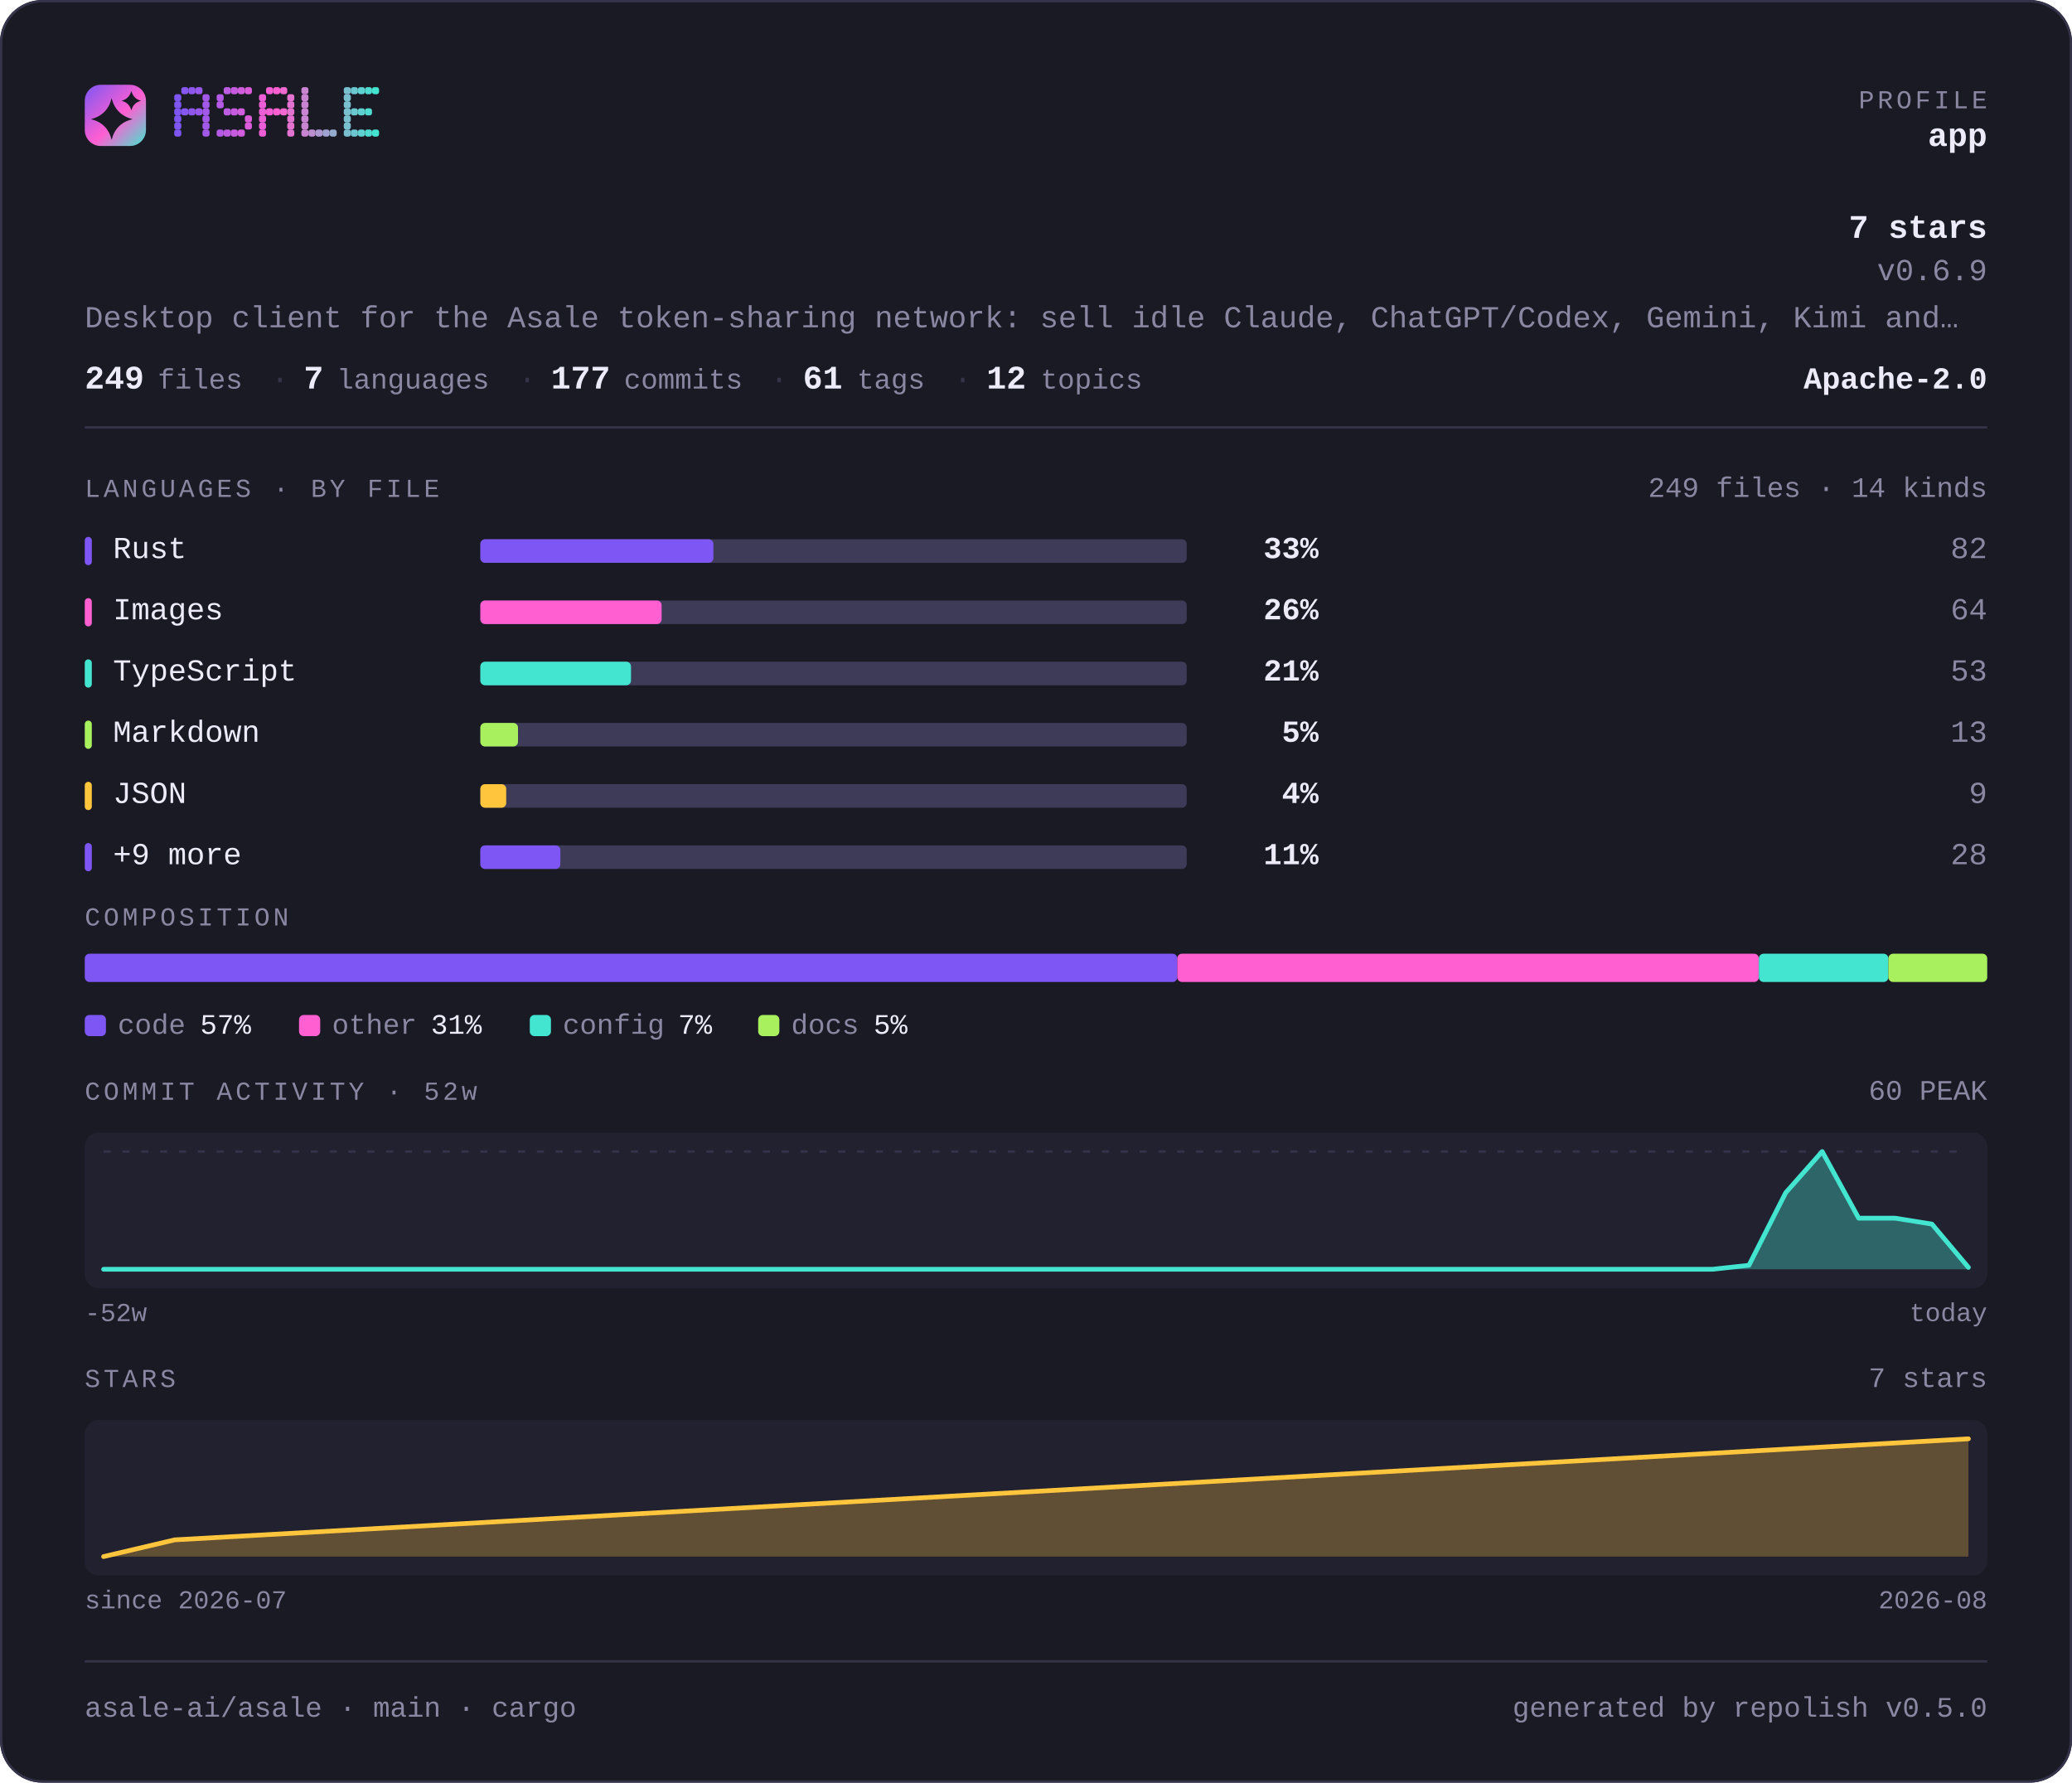
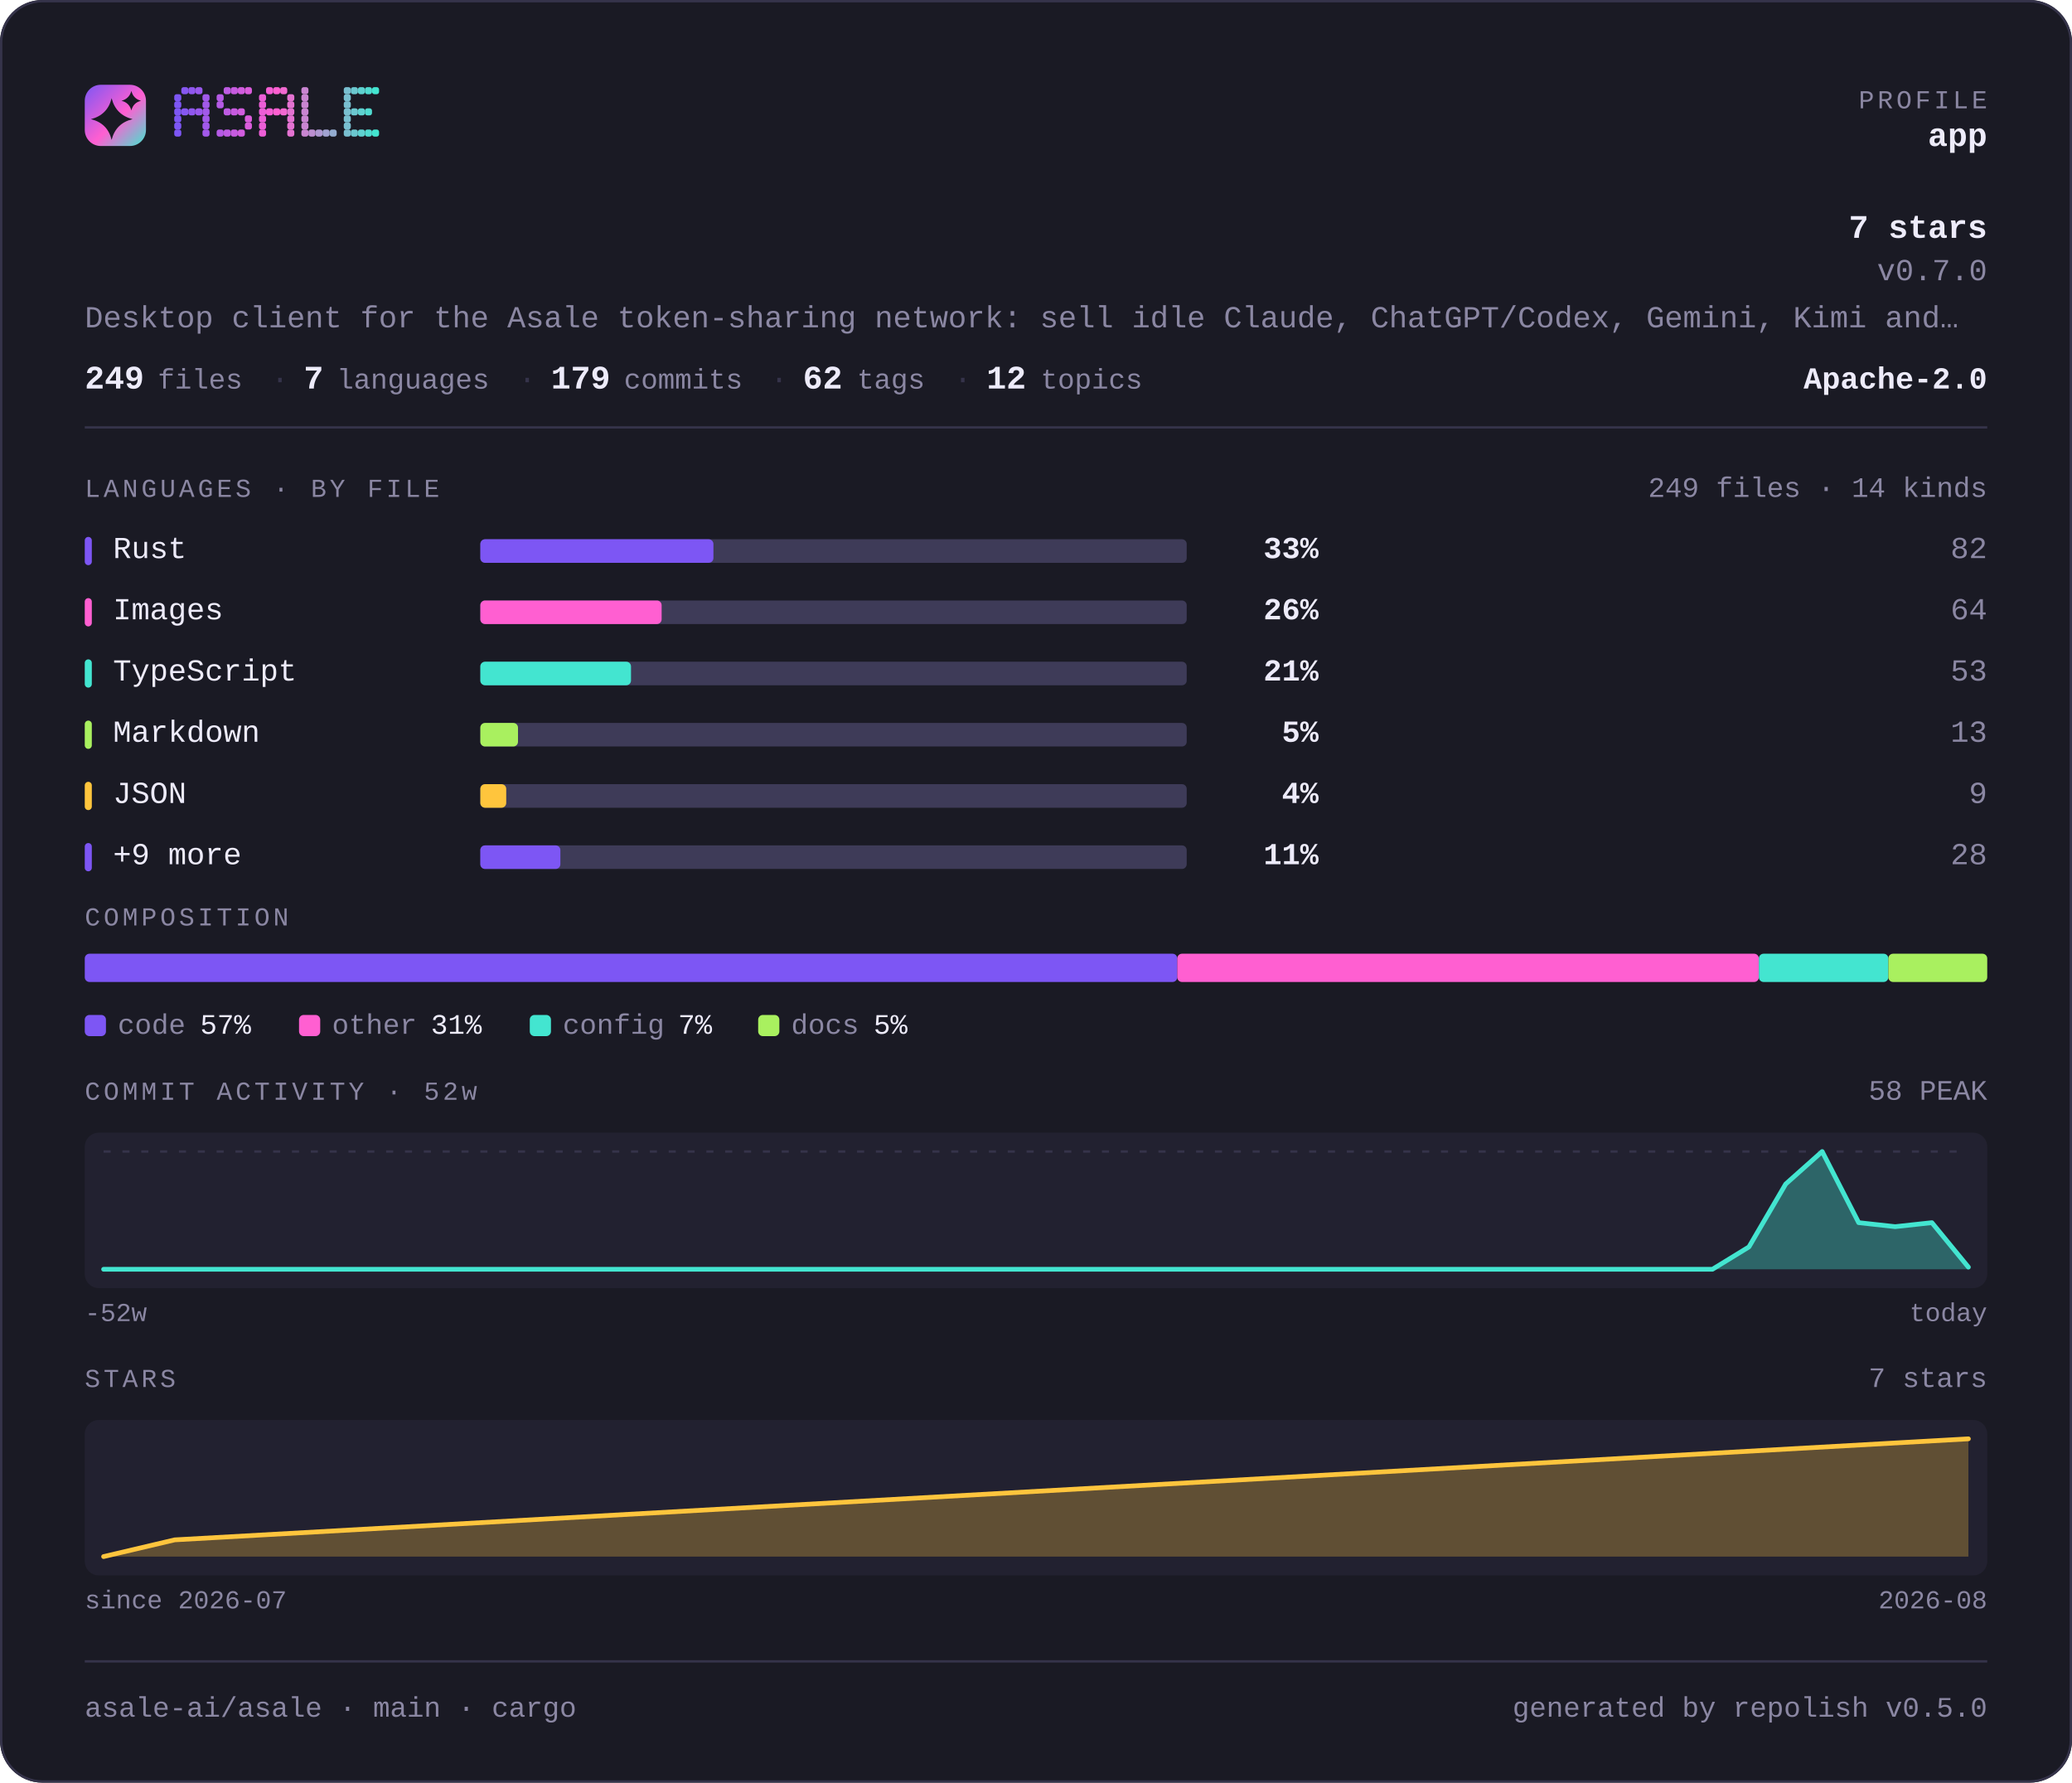
<svg xmlns="http://www.w3.org/2000/svg" width="880" height="757" viewBox="0 0 880 757" lang="en" role="img" aria-label="asale-ai/asale — repository overview">
  <defs>
    <linearGradient id="brand" x1="0" y1="0" x2="1" y2="1">
      <stop offset="0" stop-color="#7d56f4" />
      <stop offset="0.55" stop-color="#ff5fd1" />
      <stop offset="1" stop-color="#43e5d0" />
    </linearGradient>
  </defs>
  <style>
    .t { font-family: ui-monospace, SFMono-Regular, "SF Mono", Menlo, Consolas, "Liberation Mono", "Noto Sans Mono CJK SC", "Noto Sans Mono CJK JP", "Microsoft YaHei", "Hiragino Sans", "Yu Gothic", monospace; }
  </style>
  <rect x="0" y="0" width="880" height="757" rx="18.0" fill="#1a1a24" />
  <rect x="0.5" y="0.5" width="879" height="756" rx="17.5" fill="none" stroke="#35334a" />
  <rect x="36" y="36" width="26" height="26" rx="6.8" fill="url(#brand)" />
  <path d="M47.4 41.7Q49.2 48.8 56.3 50.6Q49.2 52.3 47.4 59.4Q45.7 52.3 38.6 50.6Q45.7 48.8 47.4 41.7Z" fill="#1a1a24" />
  <path d="M55.8 38.6Q56.6 41.9 59.9 42.8Q56.6 43.6 55.8 46.9Q54.9 43.6 51.6 42.8Q54.9 41.9 55.8 38.6Z" fill="#1a1a24" />
  <g fill="#7d56f4">
    <rect x="74" y="40" width="3" height="3" rx="1" />
    <rect x="74" y="43" width="3" height="3" rx="1" />
    <rect x="74" y="46" width="3" height="3" rx="1" />
    <rect x="74" y="49" width="3" height="3" rx="1" />
    <rect x="74" y="52" width="3" height="3" rx="1" />
    <rect x="74" y="55" width="3" height="3" rx="1" />
  </g>
  <g fill="#8657f2">
    <rect x="77" y="37" width="3" height="3" rx="1" />
    <rect x="77" y="46" width="3" height="3" rx="1" />
  </g>
  <g fill="#9057ef">
    <rect x="80" y="37" width="3" height="3" rx="1" />
    <rect x="80" y="46" width="3" height="3" rx="1" />
  </g>
  <g fill="#9958ed">
    <rect x="83" y="37" width="3" height="3" rx="1" />
    <rect x="83" y="46" width="3" height="3" rx="1" />
  </g>
  <g fill="#a259ea">
    <rect x="86" y="40" width="3" height="3" rx="1" />
    <rect x="86" y="43" width="3" height="3" rx="1" />
    <rect x="86" y="46" width="3" height="3" rx="1" />
    <rect x="86" y="49" width="3" height="3" rx="1" />
    <rect x="86" y="52" width="3" height="3" rx="1" />
    <rect x="86" y="55" width="3" height="3" rx="1" />
  </g>
  <g fill="#b55ae5">
    <rect x="92" y="40" width="3" height="3" rx="1" />
    <rect x="92" y="43" width="3" height="3" rx="1" />
    <rect x="92" y="55" width="3" height="3" rx="1" />
  </g>
  <g fill="#be5be3">
    <rect x="95" y="37" width="3" height="3" rx="1" />
    <rect x="95" y="46" width="3" height="3" rx="1" />
    <rect x="95" y="55" width="3" height="3" rx="1" />
  </g>
  <g fill="#c75be0">
    <rect x="98" y="37" width="3" height="3" rx="1" />
    <rect x="98" y="46" width="3" height="3" rx="1" />
    <rect x="98" y="55" width="3" height="3" rx="1" />
  </g>
  <g fill="#d15cde">
    <rect x="101" y="37" width="3" height="3" rx="1" />
    <rect x="101" y="46" width="3" height="3" rx="1" />
    <rect x="101" y="55" width="3" height="3" rx="1" />
  </g>
  <g fill="#da5cdb">
    <rect x="104" y="37" width="3" height="3" rx="1" />
    <rect x="104" y="49" width="3" height="3" rx="1" />
    <rect x="104" y="52" width="3" height="3" rx="1" />
  </g>
  <g fill="#ec5ed6">
    <rect x="110" y="40" width="3" height="3" rx="1" />
    <rect x="110" y="43" width="3" height="3" rx="1" />
    <rect x="110" y="46" width="3" height="3" rx="1" />
    <rect x="110" y="49" width="3" height="3" rx="1" />
    <rect x="110" y="52" width="3" height="3" rx="1" />
    <rect x="110" y="55" width="3" height="3" rx="1" />
  </g>
  <g fill="#f65ed4">
    <rect x="113" y="37" width="3" height="3" rx="1" />
    <rect x="113" y="46" width="3" height="3" rx="1" />
  </g>
  <g fill="#ff5fd1">
    <rect x="116" y="37" width="3" height="3" rx="1" />
    <rect x="116" y="46" width="3" height="3" rx="1" />
  </g>
  <g fill="#f269d1">
    <rect x="119" y="37" width="3" height="3" rx="1" />
    <rect x="119" y="46" width="3" height="3" rx="1" />
  </g>
  <g fill="#e472d1">
    <rect x="122" y="40" width="3" height="3" rx="1" />
    <rect x="122" y="43" width="3" height="3" rx="1" />
    <rect x="122" y="46" width="3" height="3" rx="1" />
    <rect x="122" y="49" width="3" height="3" rx="1" />
    <rect x="122" y="52" width="3" height="3" rx="1" />
    <rect x="122" y="55" width="3" height="3" rx="1" />
  </g>
  <g fill="#c985d1">
    <rect x="128" y="37" width="3" height="3" rx="1" />
    <rect x="128" y="40" width="3" height="3" rx="1" />
    <rect x="128" y="43" width="3" height="3" rx="1" />
    <rect x="128" y="46" width="3" height="3" rx="1" />
    <rect x="128" y="49" width="3" height="3" rx="1" />
    <rect x="128" y="52" width="3" height="3" rx="1" />
    <rect x="128" y="55" width="3" height="3" rx="1" />
  </g>
  <g fill="#bc8fd1">
    <rect x="131" y="55" width="3" height="3" rx="1" />
  </g>
  <g fill="#ae98d1">
    <rect x="134" y="55" width="3" height="3" rx="1" />
  </g>
  <g fill="#a1a2d1">
    <rect x="137" y="55" width="3" height="3" rx="1" />
  </g>
  <g fill="#94acd0">
    <rect x="140" y="55" width="3" height="3" rx="1" />
  </g>
  <g fill="#79bfd0">
    <rect x="146" y="37" width="3" height="3" rx="1" />
    <rect x="146" y="40" width="3" height="3" rx="1" />
    <rect x="146" y="43" width="3" height="3" rx="1" />
    <rect x="146" y="46" width="3" height="3" rx="1" />
    <rect x="146" y="49" width="3" height="3" rx="1" />
    <rect x="146" y="52" width="3" height="3" rx="1" />
    <rect x="146" y="55" width="3" height="3" rx="1" />
  </g>
  <g fill="#6bc8d0">
    <rect x="149" y="37" width="3" height="3" rx="1" />
    <rect x="149" y="46" width="3" height="3" rx="1" />
    <rect x="149" y="55" width="3" height="3" rx="1" />
  </g>
  <g fill="#5ed2d0">
    <rect x="152" y="37" width="3" height="3" rx="1" />
    <rect x="152" y="46" width="3" height="3" rx="1" />
    <rect x="152" y="55" width="3" height="3" rx="1" />
  </g>
  <g fill="#50dbd0">
    <rect x="155" y="37" width="3" height="3" rx="1" />
    <rect x="155" y="46" width="3" height="3" rx="1" />
    <rect x="155" y="55" width="3" height="3" rx="1" />
  </g>
  <g fill="#43e5d0">
    <rect x="158" y="37" width="3" height="3" rx="1" />
    <rect x="158" y="55" width="3" height="3" rx="1" />
  </g>
  <text class="t" x="844" y="46" font-size="11" fill="#8b87a3" text-anchor="end" letter-spacing="1.4">PROFILE</text>
  <text class="t" x="844" y="62" font-size="14" fill="#edebfa" text-anchor="end" font-weight="700">app</text>
  <text class="t" x="844" y="101" font-size="14" fill="#edebfa" text-anchor="end" font-weight="700">7 stars</text>
-   <text class="t" x="844" y="119" font-size="13" fill="#8b87a3" text-anchor="end">v0.6.9</text>
+   <text class="t" x="844" y="119" font-size="13" fill="#8b87a3" text-anchor="end">v0.7.0</text>
  <text class="t" x="36" y="139" font-size="13" fill="#8b87a3" text-anchor="start">Desktop client for the Asale token-sharing network: sell idle Claude, ChatGPT/Codex, Gemini, Kimi and…</text>
  <text class="t" x="36" y="165" font-size="14" fill="#edebfa" text-anchor="start" font-weight="700">249</text>
  <text class="t" x="67" y="165" font-size="12" fill="#8b87a3" text-anchor="start">files</text>
  <text class="t" x="115" y="165" font-size="13" fill="#35334a" text-anchor="start">·</text>
  <text class="t" x="129" y="165" font-size="14" fill="#edebfa" text-anchor="start" font-weight="700">7</text>
  <text class="t" x="143" y="165" font-size="12" fill="#8b87a3" text-anchor="start">languages</text>
  <text class="t" x="220" y="165" font-size="13" fill="#35334a" text-anchor="start">·</text>
-   <text class="t" x="234" y="165" font-size="14" fill="#edebfa" text-anchor="start" font-weight="700">177</text>
+   <text class="t" x="234" y="165" font-size="14" fill="#edebfa" text-anchor="start" font-weight="700">179</text>
  <text class="t" x="265" y="165" font-size="12" fill="#8b87a3" text-anchor="start">commits</text>
  <text class="t" x="327" y="165" font-size="13" fill="#35334a" text-anchor="start">·</text>
-   <text class="t" x="341" y="165" font-size="14" fill="#edebfa" text-anchor="start" font-weight="700">61</text>
+   <text class="t" x="341" y="165" font-size="14" fill="#edebfa" text-anchor="start" font-weight="700">62</text>
  <text class="t" x="364" y="165" font-size="12" fill="#8b87a3" text-anchor="start">tags</text>
  <text class="t" x="405" y="165" font-size="13" fill="#35334a" text-anchor="start">·</text>
  <text class="t" x="419" y="165" font-size="14" fill="#edebfa" text-anchor="start" font-weight="700">12</text>
  <text class="t" x="442" y="165" font-size="12" fill="#8b87a3" text-anchor="start">topics</text>
  <text class="t" x="844" y="165" font-size="13" fill="#edebfa" text-anchor="end" font-weight="700">Apache-2.0</text>
  <rect x="36" y="181" width="808" height="1" fill="#35334a" />
  <text class="t" x="36" y="211" font-size="11" fill="#8b87a3" text-anchor="start" letter-spacing="1.4">LANGUAGES · BY FILE</text>
  <text class="t" x="844" y="211" font-size="12" fill="#8b87a3" text-anchor="end">249 files · 14 kinds</text>
  <rect x="36" y="228" width="3" height="12" rx="1.5" fill="#7d56f4" />
  <text class="t" x="48" y="237" font-size="13" fill="#edebfa" text-anchor="start">Rust</text>
  <rect x="204" y="229" width="300" height="10" rx="2.0" fill="#3e3b58" />
  <rect x="204" y="229" width="99" height="10" rx="2.0" fill="#7d56f4" />
  <text class="t" x="560" y="237" font-size="13" fill="#edebfa" text-anchor="end" font-weight="700">33%</text>
  <text class="t" x="844" y="237" font-size="13" fill="#8b87a3" text-anchor="end">82</text>
  <rect x="36" y="254" width="3" height="12" rx="1.5" fill="#ff5fd1" />
  <text class="t" x="48" y="263" font-size="13" fill="#edebfa" text-anchor="start">Images</text>
  <rect x="204" y="255" width="300" height="10" rx="2.0" fill="#3e3b58" />
  <rect x="204" y="255" width="77" height="10" rx="2.0" fill="#ff5fd1" />
  <text class="t" x="560" y="263" font-size="13" fill="#edebfa" text-anchor="end" font-weight="700">26%</text>
  <text class="t" x="844" y="263" font-size="13" fill="#8b87a3" text-anchor="end">64</text>
  <rect x="36" y="280" width="3" height="12" rx="1.5" fill="#43e5d0" />
  <text class="t" x="48" y="289" font-size="13" fill="#edebfa" text-anchor="start">TypeScript</text>
  <rect x="204" y="281" width="300" height="10" rx="2.0" fill="#3e3b58" />
  <rect x="204" y="281" width="64" height="10" rx="2.0" fill="#43e5d0" />
  <text class="t" x="560" y="289" font-size="13" fill="#edebfa" text-anchor="end" font-weight="700">21%</text>
  <text class="t" x="844" y="289" font-size="13" fill="#8b87a3" text-anchor="end">53</text>
  <rect x="36" y="306" width="3" height="12" rx="1.5" fill="#a9f05f" />
  <text class="t" x="48" y="315" font-size="13" fill="#edebfa" text-anchor="start">Markdown</text>
  <rect x="204" y="307" width="300" height="10" rx="2.0" fill="#3e3b58" />
  <rect x="204" y="307" width="16" height="10" rx="2.0" fill="#a9f05f" />
  <text class="t" x="560" y="315" font-size="13" fill="#edebfa" text-anchor="end" font-weight="700">5%</text>
  <text class="t" x="844" y="315" font-size="13" fill="#8b87a3" text-anchor="end">13</text>
  <rect x="36" y="332" width="3" height="12" rx="1.5" fill="#ffc53d" />
  <text class="t" x="48" y="341" font-size="13" fill="#edebfa" text-anchor="start">JSON</text>
  <rect x="204" y="333" width="300" height="10" rx="2.0" fill="#3e3b58" />
  <rect x="204" y="333" width="11" height="10" rx="2.0" fill="#ffc53d" />
  <text class="t" x="560" y="341" font-size="13" fill="#edebfa" text-anchor="end" font-weight="700">4%</text>
  <text class="t" x="844" y="341" font-size="13" fill="#8b87a3" text-anchor="end">9</text>
  <rect x="36" y="358" width="3" height="12" rx="1.5" fill="#7d56f4" />
  <text class="t" x="48" y="367" font-size="13" fill="#edebfa" text-anchor="start">+9 more</text>
  <rect x="204" y="359" width="300" height="10" rx="2.0" fill="#3e3b58" />
  <rect x="204" y="359" width="34" height="10" rx="2.0" fill="#7d56f4" />
  <text class="t" x="560" y="367" font-size="13" fill="#edebfa" text-anchor="end" font-weight="700">11%</text>
  <text class="t" x="844" y="367" font-size="13" fill="#8b87a3" text-anchor="end">28</text>
  <text class="t" x="36" y="393" font-size="11" fill="#8b87a3" text-anchor="start" letter-spacing="1.4">COMPOSITION</text>
  <rect x="36" y="405" width="464" height="12" rx="2.0" fill="#7d56f4" />
  <rect x="500" y="405" width="247" height="12" rx="2.0" fill="#ff5fd1" />
  <rect x="747" y="405" width="55" height="12" rx="2.0" fill="#43e5d0" />
  <rect x="802" y="405" width="42" height="12" rx="2.0" fill="#a9f05f" />
  <rect x="36" y="431" width="9" height="9" rx="2.0" fill="#7d56f4" />
  <text class="t" x="50" y="439" font-size="12" fill="#8b87a3" text-anchor="start">code</text>
  <text class="t" x="85" y="439" font-size="12" fill="#edebfa" text-anchor="start">57%</text>
  <rect x="127" y="431" width="9" height="9" rx="2.0" fill="#ff5fd1" />
  <text class="t" x="141" y="439" font-size="12" fill="#8b87a3" text-anchor="start">other</text>
  <text class="t" x="183" y="439" font-size="12" fill="#edebfa" text-anchor="start">31%</text>
  <rect x="225" y="431" width="9" height="9" rx="2.0" fill="#43e5d0" />
  <text class="t" x="239" y="439" font-size="12" fill="#8b87a3" text-anchor="start">config</text>
  <text class="t" x="288" y="439" font-size="12" fill="#edebfa" text-anchor="start">7%</text>
  <rect x="322" y="431" width="9" height="9" rx="2.0" fill="#a9f05f" />
  <text class="t" x="336" y="439" font-size="12" fill="#8b87a3" text-anchor="start">docs</text>
  <text class="t" x="371" y="439" font-size="12" fill="#edebfa" text-anchor="start">5%</text>
  <text class="t" x="36" y="467" font-size="11" fill="#8b87a3" text-anchor="start" letter-spacing="1.4">COMMIT ACTIVITY · 52w</text>
-   <text class="t" x="844" y="467" font-size="12" fill="#8b87a3" text-anchor="end">60 PEAK</text>
+   <text class="t" x="844" y="467" font-size="12" fill="#8b87a3" text-anchor="end">58 PEAK</text>
  <rect x="36" y="481" width="808" height="66" rx="6.0" fill="#222130" />
  <line x1="44" y1="489" x2="836" y2="489" stroke="#35334a" stroke-width="1" stroke-dasharray="3 5" />
-   <path d="M44.0 539.0 L59.5 539.0 L75.1 539.0 L90.6 539.0 L106.1 539.0 L121.6 539.0 L137.2 539.0 L152.7 539.0 L168.2 539.0 L183.8 539.0 L199.3 539.0 L214.8 539.0 L230.4 539.0 L245.9 539.0 L261.4 539.0 L276.9 539.0 L292.5 539.0 L308.0 539.0 L323.5 539.0 L339.1 539.0 L354.6 539.0 L370.1 539.0 L385.6 539.0 L401.2 539.0 L416.7 539.0 L432.2 539.0 L447.8 539.0 L463.3 539.0 L478.8 539.0 L494.4 539.0 L509.9 539.0 L525.4 539.0 L540.9 539.0 L556.5 539.0 L572.0 539.0 L587.5 539.0 L603.1 539.0 L618.6 539.0 L634.1 539.0 L649.6 539.0 L665.2 539.0 L680.7 539.0 L696.2 539.0 L711.8 539.0 L727.3 539.0 L742.8 537.3 L758.4 506.5 L773.9 489.0 L789.4 517.3 L804.9 517.3 L820.5 519.8 L836.0 538.2 L836.0 539 L44 539 Z" fill="#43e5d0" fill-opacity="0.35" />
-   <path d="M44.0 539.0 L59.5 539.0 L75.1 539.0 L90.6 539.0 L106.1 539.0 L121.6 539.0 L137.2 539.0 L152.7 539.0 L168.2 539.0 L183.8 539.0 L199.3 539.0 L214.8 539.0 L230.4 539.0 L245.9 539.0 L261.4 539.0 L276.9 539.0 L292.5 539.0 L308.0 539.0 L323.5 539.0 L339.1 539.0 L354.6 539.0 L370.1 539.0 L385.6 539.0 L401.2 539.0 L416.7 539.0 L432.2 539.0 L447.8 539.0 L463.3 539.0 L478.8 539.0 L494.4 539.0 L509.9 539.0 L525.4 539.0 L540.9 539.0 L556.5 539.0 L572.0 539.0 L587.5 539.0 L603.1 539.0 L618.6 539.0 L634.1 539.0 L649.6 539.0 L665.2 539.0 L680.7 539.0 L696.2 539.0 L711.8 539.0 L727.3 539.0 L742.8 537.3 L758.4 506.5 L773.9 489.0 L789.4 517.3 L804.9 517.3 L820.5 519.8 L836.0 538.2" fill="none" stroke="#43e5d0" stroke-width="2" stroke-linejoin="round" stroke-linecap="round" />
+   <path d="M44.0 539.0 L59.5 539.0 L75.1 539.0 L90.6 539.0 L106.1 539.0 L121.6 539.0 L137.2 539.0 L152.7 539.0 L168.2 539.0 L183.8 539.0 L199.3 539.0 L214.8 539.0 L230.4 539.0 L245.9 539.0 L261.4 539.0 L276.9 539.0 L292.5 539.0 L308.0 539.0 L323.5 539.0 L339.1 539.0 L354.6 539.0 L370.1 539.0 L385.6 539.0 L401.2 539.0 L416.7 539.0 L432.2 539.0 L447.8 539.0 L463.3 539.0 L478.8 539.0 L494.4 539.0 L509.9 539.0 L525.4 539.0 L540.9 539.0 L556.5 539.0 L572.0 539.0 L587.5 539.0 L603.1 539.0 L618.6 539.0 L634.1 539.0 L649.6 539.0 L665.2 539.0 L680.7 539.0 L696.2 539.0 L711.8 539.0 L727.3 539.0 L742.8 529.5 L758.4 502.8 L773.9 489.0 L789.4 519.2 L804.9 520.9 L820.5 519.2 L836.0 538.1 L836.0 539 L44 539 Z" fill="#43e5d0" fill-opacity="0.35" />
+   <path d="M44.0 539.0 L59.5 539.0 L75.1 539.0 L90.6 539.0 L106.1 539.0 L121.6 539.0 L137.2 539.0 L152.7 539.0 L168.2 539.0 L183.8 539.0 L199.3 539.0 L214.8 539.0 L230.4 539.0 L245.9 539.0 L261.4 539.0 L276.9 539.0 L292.5 539.0 L308.0 539.0 L323.5 539.0 L339.1 539.0 L354.6 539.0 L370.1 539.0 L385.6 539.0 L401.2 539.0 L416.7 539.0 L432.2 539.0 L447.8 539.0 L463.3 539.0 L478.8 539.0 L494.4 539.0 L509.9 539.0 L525.4 539.0 L540.9 539.0 L556.5 539.0 L572.0 539.0 L587.5 539.0 L603.1 539.0 L618.6 539.0 L634.1 539.0 L649.6 539.0 L665.2 539.0 L680.7 539.0 L696.2 539.0 L711.8 539.0 L727.3 539.0 L742.8 529.5 L758.4 502.8 L773.9 489.0 L789.4 519.2 L804.9 520.9 L820.5 519.2 L836.0 538.1" fill="none" stroke="#43e5d0" stroke-width="2" stroke-linejoin="round" stroke-linecap="round" />
  <text class="t" x="36" y="561" font-size="11" fill="#8b87a3" text-anchor="start">-52w</text>
  <text class="t" x="844" y="561" font-size="11" fill="#8b87a3" text-anchor="end">today</text>
  <text class="t" x="36" y="589" font-size="11" fill="#8b87a3" text-anchor="start" letter-spacing="1.4">STARS</text>
  <text class="t" x="844" y="589" font-size="12" fill="#8b87a3" text-anchor="end">7 stars</text>
  <rect x="36" y="603" width="808" height="66" rx="6.0" fill="#222130" />
  <path d="M44.0 661.0 L74.2 653.9 L836.0 611.0 L836.0 661 L44.0 661 Z" fill="#ffc53d" fill-opacity="0.28" />
  <path d="M44.0 661.0 L74.2 653.9 L836.0 611.0" fill="none" stroke="#ffc53d" stroke-width="2" stroke-linejoin="round" stroke-linecap="round" />
  <text class="t" x="36" y="683" font-size="11" fill="#8b87a3" text-anchor="start">since 2026-07</text>
  <text class="t" x="844" y="683" font-size="11" fill="#8b87a3" text-anchor="end">2026-08</text>
  <rect x="36" y="705" width="808" height="1" fill="#35334a" />
  <text class="t" x="36" y="729" font-size="12" fill="#8b87a3" text-anchor="start">asale-ai/asale · main · cargo</text>
  <text class="t" x="844" y="729" font-size="12" fill="#8b87a3" text-anchor="end">generated by repolish v0.5.0</text>
</svg>
